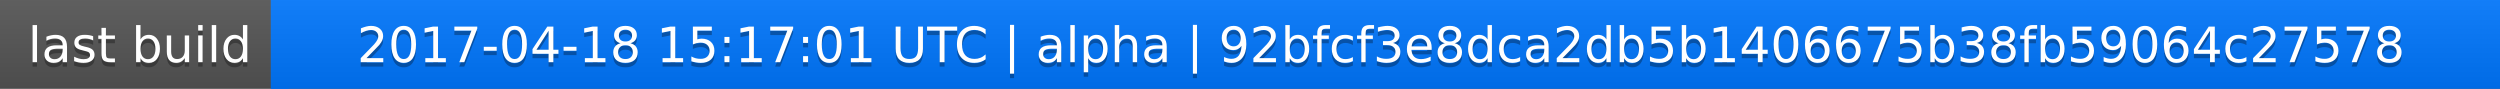
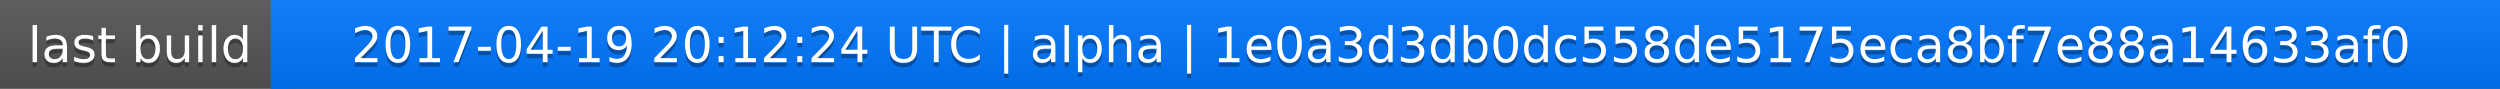
<svg xmlns="http://www.w3.org/2000/svg" width="563" height="20">
  <linearGradient id="a" x2="0" y2="100%">
    <stop offset="0" stop-color="#bbb" stop-opacity=".1" />
    <stop offset="1" stop-opacity=".1" />
  </linearGradient>
  <rect rx="0" width="563" height="20" fill="#555" />
  <rect rx="0" x="61" width="502" height="20" fill="#07f" />
  <path fill="#07f" d="M61 0h4v20h-4z" />
  <rect rx="0" width="563" height="20" fill="url(#a)" />
  <g fill="#fff" text-anchor="middle" font-family="DejaVu Sans,Verdana,Geneva,sans-serif" font-size="11">
    <text x="31.5" y="15" fill="#010101" fill-opacity=".3">last build</text>
    <text x="31.5" y="14">last build</text>
-     <text x="311" y="15" fill="#010101" fill-opacity=".3">2017-04-18 15:17:01 UTC | alpha | 92bfcf3e8dca2db5b1406675b38fb59064c27578</text>
-     <text x="311" y="14">2017-04-18 15:17:01 UTC | alpha | 92bfcf3e8dca2db5b1406675b38fb59064c27578</text>
+     <text x="311" y="15" fill="#010101" fill-opacity=".3">2017-04-19 20:12:24 UTC | alpha | 1e0a3d3db0dc558de5175eca8bf7e88a14633af0</text>
+     <text x="311" y="14">2017-04-19 20:12:24 UTC | alpha | 1e0a3d3db0dc558de5175eca8bf7e88a14633af0</text>
  </g>
</svg>
